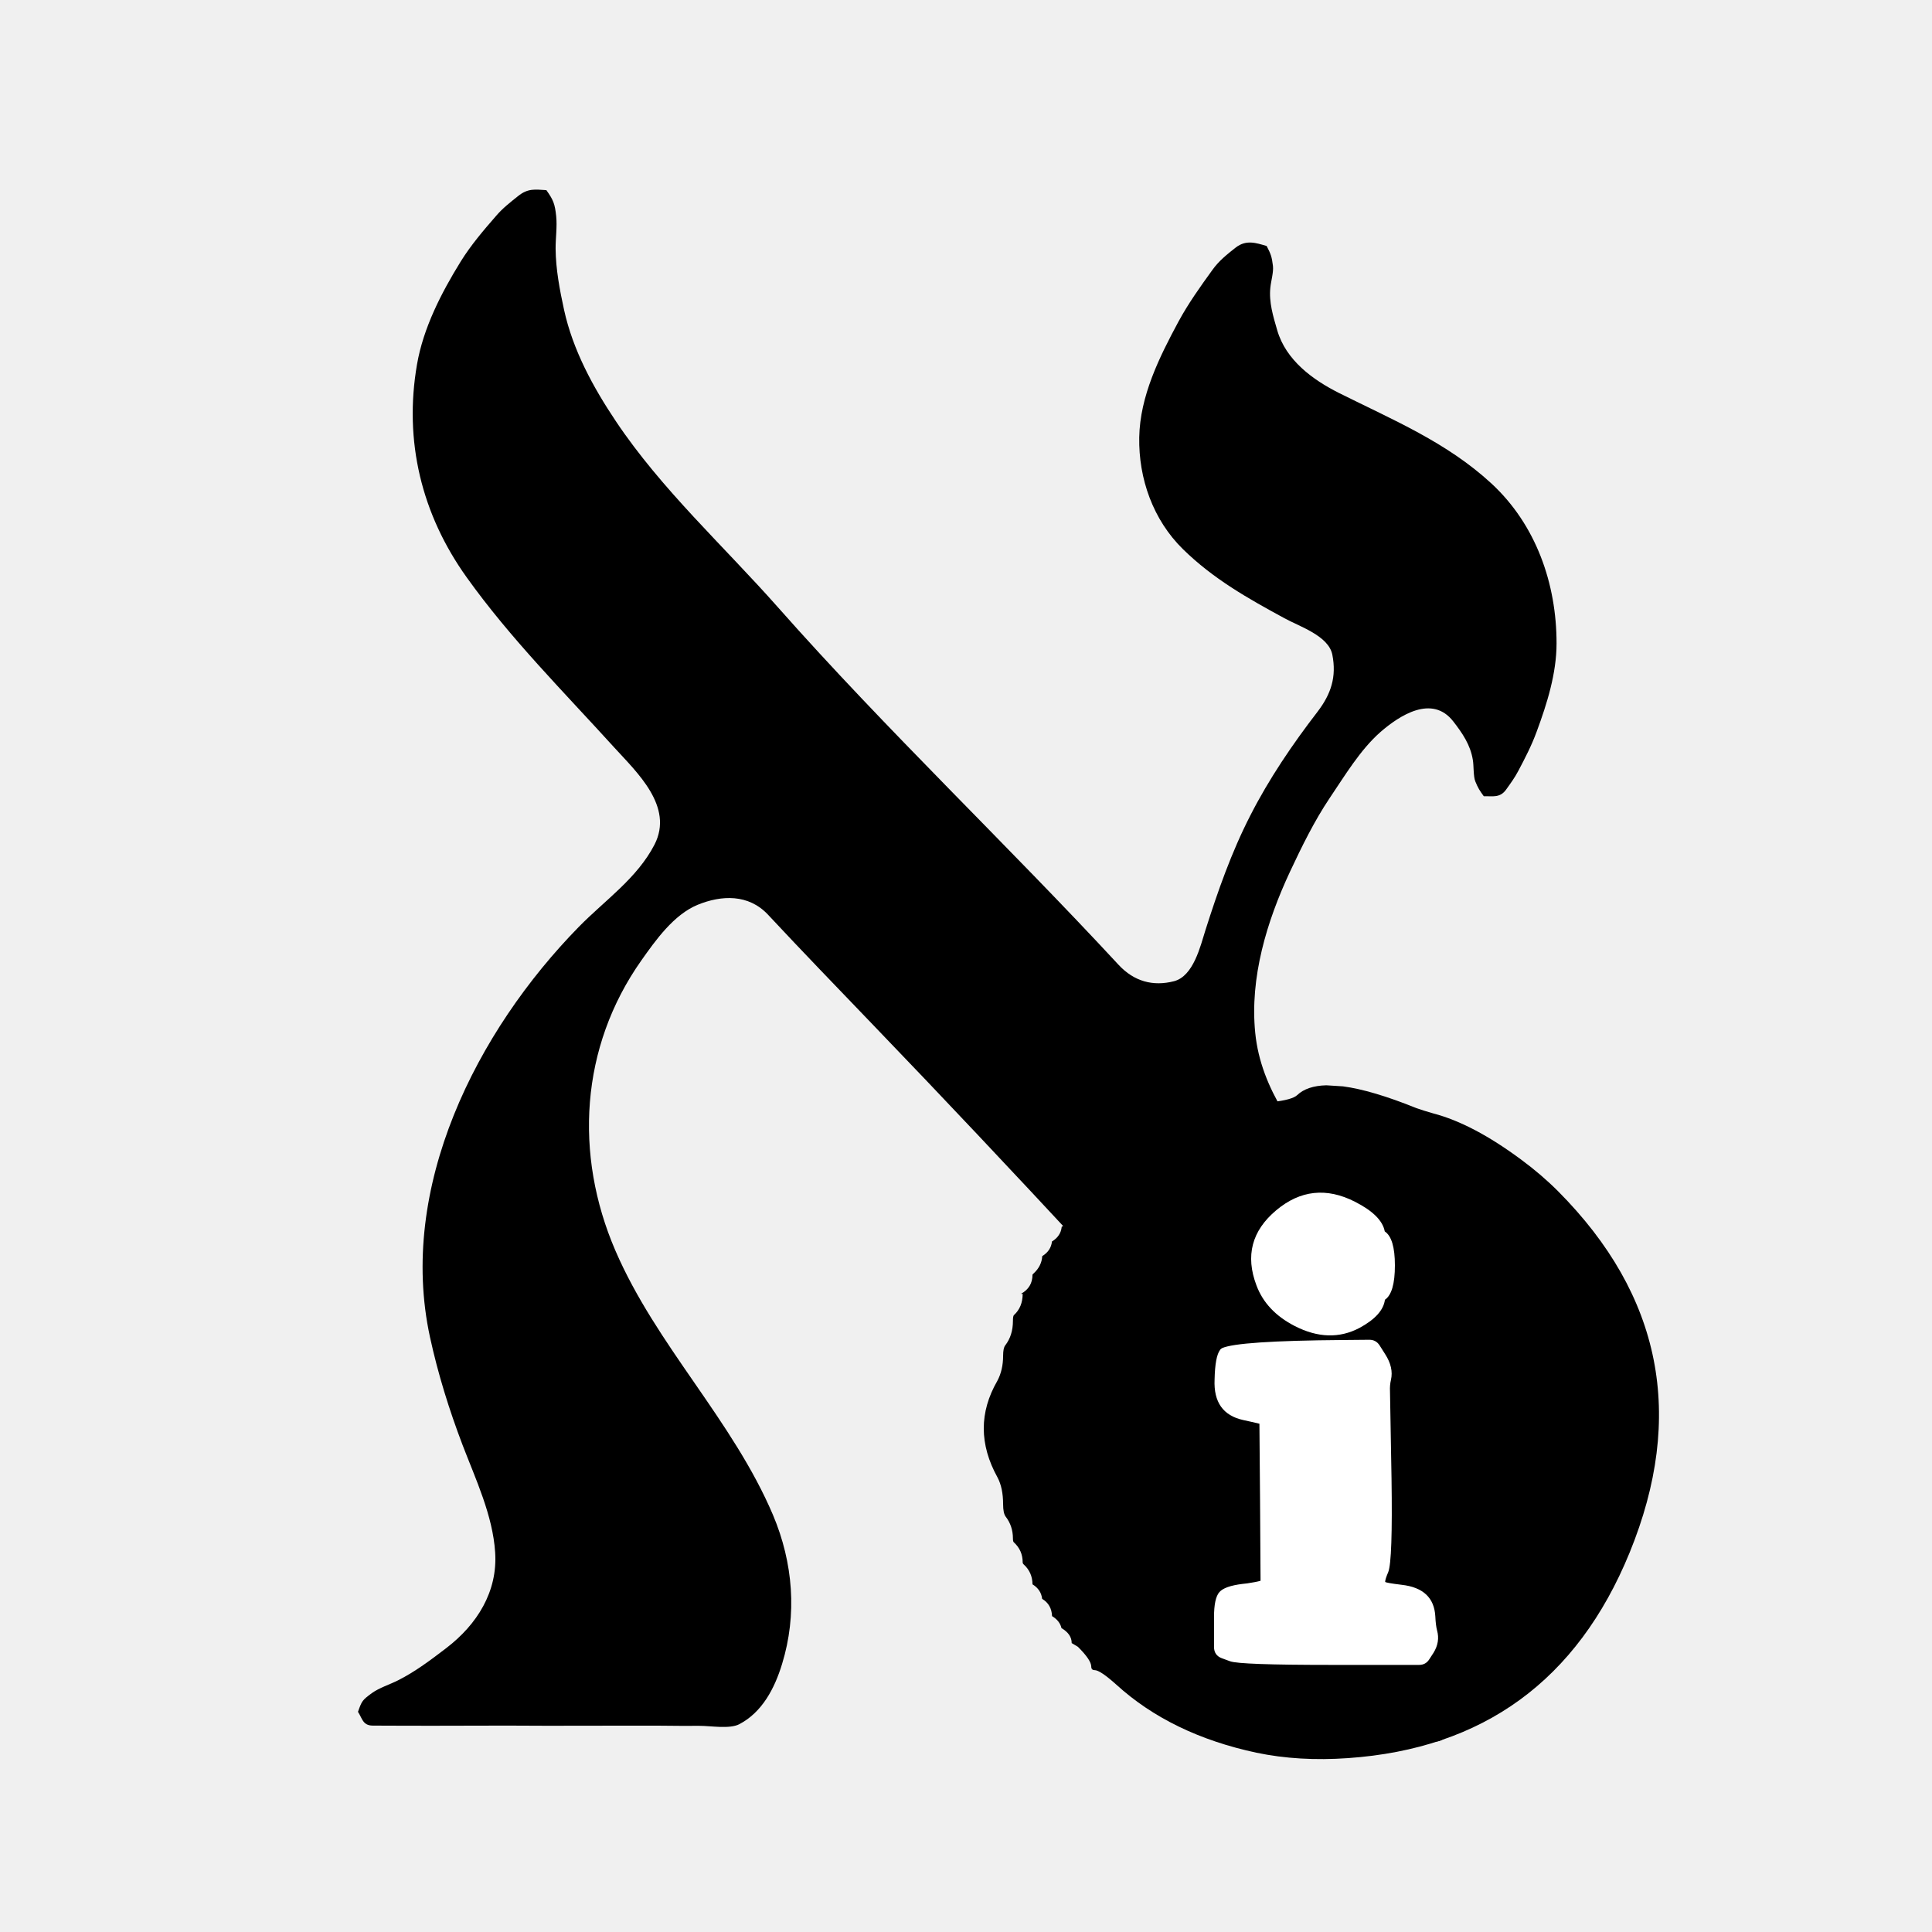
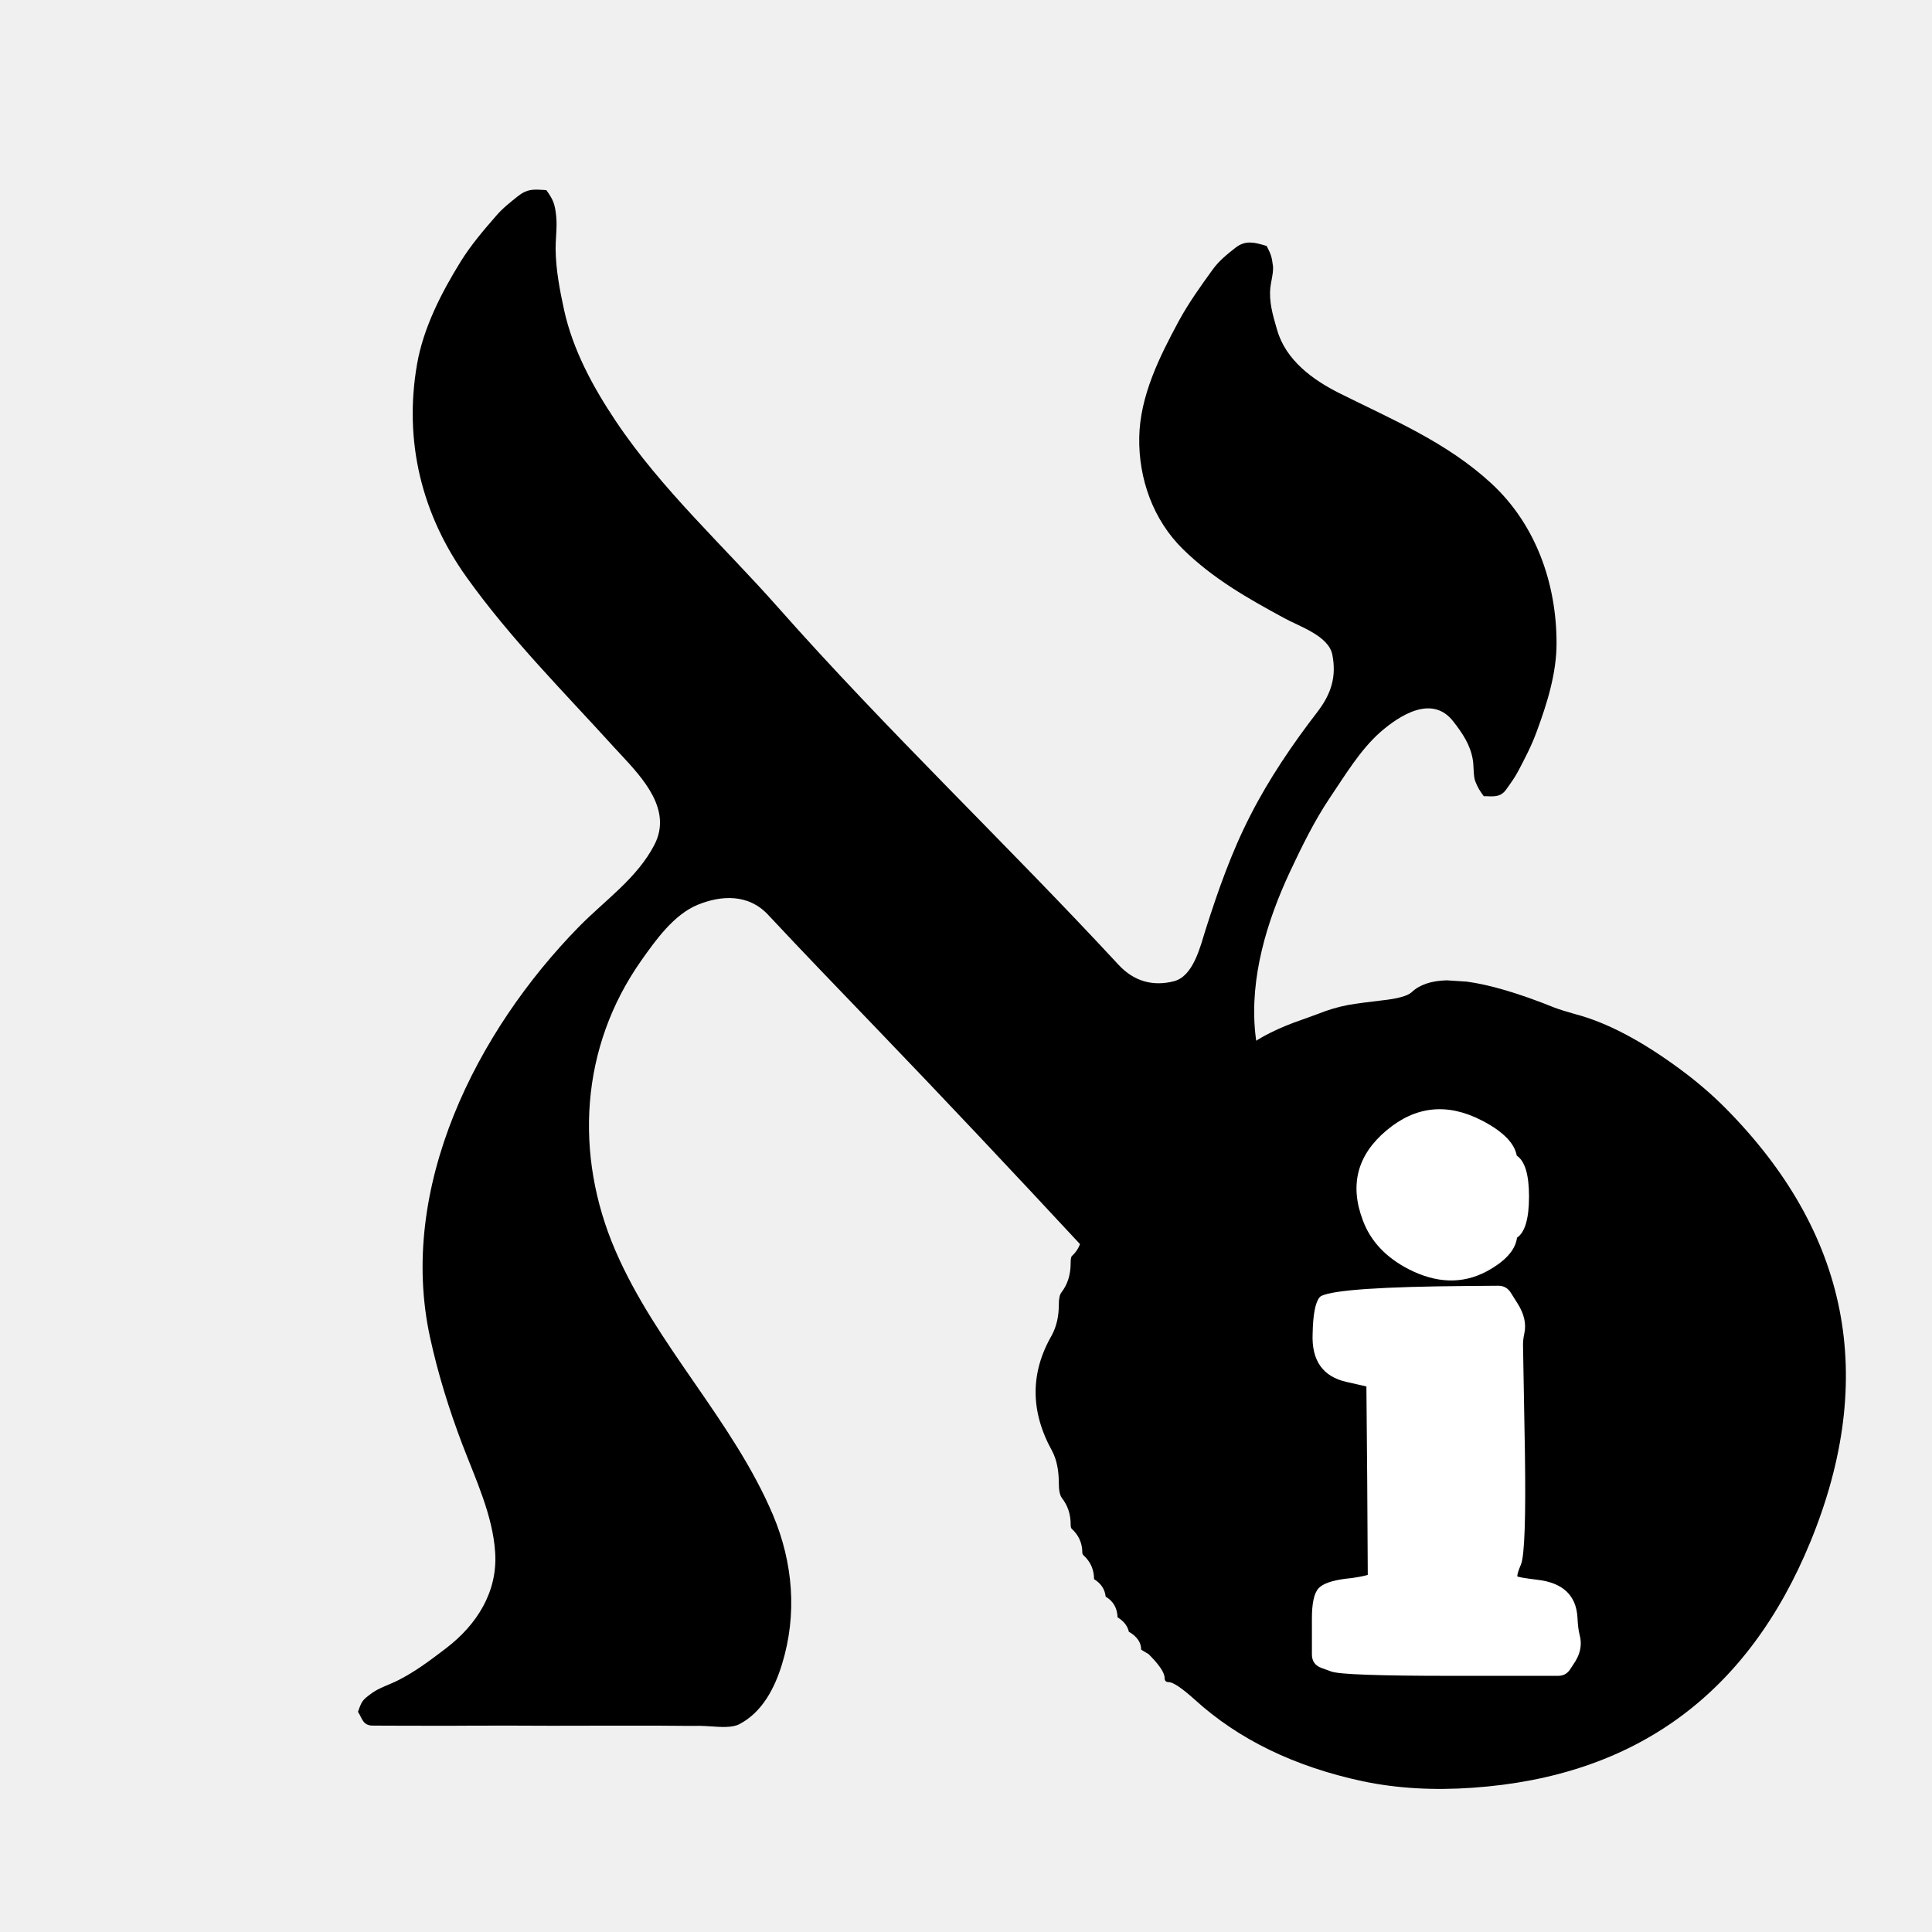
<svg xmlns="http://www.w3.org/2000/svg" width="24" height="24" viewBox="0 0 24 24" data-preserve-overlap="true">
-   <path d="M4.447 21.265 C4.495 21.128 4.501 21.12 4.62 21.032 C4.712 20.966 4.843 20.925 4.944 20.874 C5.159 20.766 5.354 20.618 5.544 20.473 C5.927 20.18 6.183 19.771 6.151 19.285 C6.122 18.825 5.908 18.374 5.746 17.95 C5.58 17.513 5.442 17.072 5.342 16.613 C4.937 14.752 5.918 12.812 7.192 11.512 C7.518 11.18 7.915 10.91 8.131 10.491 C8.373 10.018 7.912 9.595 7.629 9.284 C7.003 8.594 6.341 7.933 5.798 7.173 C5.235 6.387 5.016 5.477 5.18 4.528 C5.259 4.071 5.483 3.637 5.724 3.247 C5.851 3.043 6.008 2.859 6.166 2.678 C6.245 2.586 6.34 2.512 6.434 2.437 C6.559 2.336 6.647 2.354 6.787 2.362 C6.873 2.482 6.893 2.532 6.909 2.684 C6.923 2.814 6.901 2.959 6.902 3.09 C6.904 3.344 6.953 3.601 7.007 3.849 C7.117 4.35 7.367 4.809 7.65 5.232 C8.218 6.081 8.989 6.781 9.663 7.543 C11.017 9.074 12.507 10.486 13.895 11.985 C14.087 12.192 14.323 12.256 14.584 12.189 C14.826 12.126 14.911 11.755 14.974 11.556 C15.129 11.068 15.298 10.586 15.532 10.13 C15.764 9.675 16.054 9.248 16.365 8.844 C16.537 8.62 16.604 8.406 16.551 8.134 C16.505 7.897 16.138 7.781 15.956 7.68 C15.497 7.431 15.072 7.191 14.695 6.822 C14.323 6.457 14.143 5.945 14.152 5.433 C14.161 4.92 14.402 4.436 14.64 3.994 C14.762 3.769 14.911 3.56 15.061 3.353 C15.142 3.239 15.244 3.159 15.352 3.074 C15.481 2.975 15.603 3.017 15.735 3.056 C15.787 3.156 15.799 3.189 15.813 3.303 C15.822 3.381 15.789 3.491 15.781 3.571 C15.761 3.753 15.816 3.93 15.866 4.102 C15.974 4.475 16.307 4.718 16.636 4.883 C17.302 5.216 17.971 5.493 18.527 6.006 C19.081 6.518 19.337 7.253 19.336 7.993 C19.336 8.366 19.217 8.743 19.089 9.089 C19.027 9.259 18.944 9.42 18.86 9.578 C18.817 9.66 18.765 9.731 18.712 9.805 C18.635 9.917 18.538 9.888 18.432 9.891 C18.38 9.819 18.361 9.791 18.327 9.707 C18.301 9.644 18.309 9.511 18.296 9.439 C18.266 9.253 18.166 9.107 18.054 8.963 C17.79 8.622 17.384 8.889 17.149 9.093 C16.896 9.315 16.704 9.639 16.517 9.915 C16.326 10.2 16.171 10.517 16.025 10.828 C15.736 11.446 15.524 12.145 15.593 12.831 C15.664 13.543 16.119 14.102 16.555 14.634 C17.43 15.706 18.449 16.679 18.881 18.031 C19.095 18.703 19.051 19.406 18.877 20.078 C18.79 20.412 18.629 20.728 18.448 21.018 C18.358 21.161 18.259 21.287 18.148 21.412 C18.087 21.482 18.016 21.534 17.945 21.591 C17.855 21.665 17.785 21.624 17.692 21.618 C17.652 21.542 17.635 21.503 17.61 21.417 C17.593 21.355 17.601 21.26 17.595 21.193 C17.581 21.028 17.54 20.867 17.502 20.707 C17.429 20.4 17.308 20.103 17.169 19.821 C16.887 19.25 16.499 18.752 16.069 18.287 C15.202 17.348 14.317 16.426 13.447 15.488 C12.588 14.563 11.722 13.642 10.846 12.732 C10.409 12.277 9.97 11.823 9.539 11.361 C9.298 11.105 8.964 11.118 8.666 11.24 C8.37 11.362 8.144 11.68 7.967 11.931 C7.207 13.008 7.131 14.344 7.644 15.534 C8.153 16.715 9.102 17.641 9.603 18.821 C9.853 19.415 9.904 20.056 9.715 20.671 C9.622 20.976 9.467 21.27 9.185 21.418 C9.064 21.482 8.824 21.438 8.69 21.439 C8.525 21.441 8.359 21.438 8.194 21.437 C7.562 21.435 6.931 21.441 6.299 21.436 C5.983 21.435 5.667 21.439 5.351 21.438 C5.186 21.438 5.02 21.438 4.855 21.437 L4.629 21.436 C4.505 21.435 4.499 21.343 4.447 21.265 Z" />
-   <path d="M16.476 13.482 L16.683 13.495 Q17.044 13.543 17.594 13.765 Q17.67 13.793 17.807 13.832 Q18.297 13.96 18.899 14.407 Q19.148 14.591 19.354 14.797 Q21.286 16.739 20.243 19.289 Q19.269 21.665 16.745 21.84 Q16.136 21.883 15.609 21.773 Q14.546 21.546 13.866 20.926 Q13.666 20.747 13.598 20.747 Q13.556 20.747 13.556 20.703 Q13.556 20.622 13.39 20.457 L13.313 20.411 Q13.313 20.299 13.186 20.225 Q13.166 20.135 13.069 20.076 Q13.063 19.931 12.946 19.862 Q12.933 19.747 12.826 19.681 Q12.825 19.532 12.716 19.433 Q12.704 19.422 12.704 19.407 Q12.704 19.259 12.594 19.159 Q12.583 19.149 12.583 19.112 Q12.583 18.956 12.492 18.839 Q12.461 18.796 12.461 18.686 Q12.461 18.485 12.392 18.354 Q12.051 17.739 12.389 17.154 Q12.461 17.019 12.461 16.842 Q12.461 16.745 12.488 16.712 Q12.583 16.588 12.583 16.41 Q12.583 16.349 12.595 16.337 Q12.704 16.238 12.704 16.072 L12.682 16.073 Q12.826 15.994 12.826 15.835 Q12.826 15.832 12.838 15.821 Q12.94 15.728 12.947 15.604 Q13.055 15.538 13.068 15.422 Q13.177 15.356 13.189 15.24 Q13.292 15.178 13.309 15.082 Q13.434 15 13.434 14.895 Q13.434 14.742 14.173 14.329 Q14.327 14.237 14.412 14.17 Q14.619 14.013 14.976 13.89 L15.034 13.869 L15.146 13.828 Q15.299 13.767 15.457 13.737 Q15.595 13.713 15.801 13.69 Q16.051 13.663 16.114 13.604 Q16.236 13.488 16.476 13.482 Z" />
-   <path fill="white" d="M17.207 16.822 Q17.314 16.988 17.279 17.141 Q17.263 17.209 17.267 17.283 L17.286 18.367 Q17.301 19.384 17.246 19.527 Q17.207 19.618 17.207 19.65 Q17.207 19.662 17.412 19.687 Q17.811 19.732 17.83 20.079 Q17.835 20.19 17.852 20.255 Q17.891 20.396 17.808 20.531 L17.754 20.614 Q17.71 20.682 17.629 20.682 H16.53 Q15.402 20.682 15.281 20.637 L15.18 20.6 Q15.081 20.564 15.081 20.459 V20.162 V20.094 Q15.08 19.852 15.149 19.776 Q15.215 19.703 15.434 19.676 Q15.475 19.672 15.495 19.669 Q15.604 19.653 15.659 19.637 L15.653 18.656 L15.645 17.686 L15.547 17.663 L15.443 17.64 Q15.069 17.558 15.088 17.137 Q15.094 16.849 15.157 16.768 Q15.16 16.762 15.166 16.758 Q15.172 16.752 15.179 16.748 Q15.375 16.656 16.69 16.646 L17.01 16.643 Q17.093 16.643 17.138 16.713 Z" />
-   <path fill="white" d="M16.833 14.929 Q17.165 15.098 17.202 15.297 Q17.328 15.381 17.328 15.719 Q17.328 16.062 17.204 16.146 Q17.179 16.339 16.886 16.497 Q16.514 16.692 16.085 16.473 Q15.728 16.29 15.608 15.967 Q15.399 15.416 15.853 15.035 Q16.302 14.658 16.833 14.929 Z" />
+   <path d="M4.447 21.265 C4.495 21.128 4.501 21.12 4.62 21.032 C4.712 20.966 4.843 20.925 4.944 20.874 C5.159 20.766 5.354 20.618 5.544 20.473 C5.927 20.18 6.183 19.771 6.151 19.285 C6.122 18.825 5.908 18.374 5.746 17.95 C5.58 17.513 5.442 17.072 5.342 16.613 C4.937 14.752 5.918 12.812 7.192 11.512 C7.518 11.18 7.915 10.91 8.131 10.491 C8.351 10.06 7.989 9.671 7.709 9.37 C7.681 9.341 7.654 9.312 7.629 9.284 C7.003 8.594 6.341 7.933 5.798 7.173 C5.235 6.387 5.016 5.477 5.18 4.528 C5.259 4.071 5.483 3.637 5.724 3.247 C5.851 3.043 6.008 2.859 6.166 2.678 C6.245 2.586 6.34 2.512 6.434 2.437 C6.545 2.347 6.627 2.352 6.743 2.359 H6.747 L6.787 2.362 C6.873 2.482 6.893 2.532 6.909 2.684 C6.918 2.764 6.913 2.849 6.908 2.933 C6.905 2.986 6.902 3.039 6.902 3.09 C6.904 3.344 6.953 3.601 7.007 3.849 C7.117 4.35 7.367 4.809 7.65 5.232 C8.218 6.081 8.989 6.781 9.663 7.543 C11.017 9.074 12.507 10.486 13.895 11.985 C14.087 12.192 14.323 12.256 14.584 12.189 C14.826 12.126 14.911 11.755 14.974 11.556 C15.129 11.068 15.298 10.586 15.532 10.13 C15.764 9.675 16.054 9.248 16.365 8.844 C16.537 8.62 16.604 8.406 16.551 8.134 C16.505 7.897 16.138 7.781 15.956 7.68 C15.497 7.431 15.072 7.191 14.695 6.822 C14.323 6.457 14.143 5.945 14.152 5.433 C14.161 4.92 14.402 4.436 14.64 3.994 C14.762 3.769 14.911 3.56 15.061 3.353 C15.142 3.239 15.244 3.159 15.352 3.074 C15.475 2.979 15.592 3.014 15.717 3.05 L15.719 3.051 L15.735 3.056 C15.787 3.156 15.799 3.189 15.813 3.303 C15.819 3.353 15.808 3.414 15.797 3.474 L15.796 3.479 C15.79 3.511 15.784 3.543 15.781 3.571 C15.762 3.745 15.811 3.914 15.859 4.079 C15.862 4.087 15.864 4.094 15.866 4.102 C15.974 4.475 16.307 4.718 16.636 4.883 C17.302 5.216 17.971 5.493 18.527 6.006 C19.081 6.518 19.337 7.253 19.336 7.993 C19.336 8.366 19.217 8.743 19.089 9.089 C19.027 9.259 18.944 9.42 18.86 9.578 C18.817 9.66 18.765 9.731 18.712 9.805 C18.649 9.896 18.573 9.894 18.491 9.892 H18.49 C18.471 9.891 18.452 9.89 18.432 9.891 C18.38 9.819 18.361 9.791 18.327 9.707 C18.301 9.644 18.309 9.511 18.296 9.439 C18.266 9.253 18.166 9.107 18.054 8.963 C17.79 8.622 17.384 8.889 17.149 9.093 C16.896 9.315 16.704 9.639 16.517 9.915 C16.326 10.2 16.171 10.517 16.025 10.828 C15.736 11.446 15.524 12.145 15.593 12.831 C15.664 13.543 16.119 14.102 16.555 14.634 C17.43 15.706 18.449 16.679 18.881 18.031 C19.095 18.703 19.051 19.406 18.877 20.078 C18.79 20.412 18.629 20.728 18.448 21.018 C18.358 21.161 18.259 21.287 18.148 21.412 C18.087 21.482 18.016 21.534 17.945 21.591 C17.878 21.646 17.823 21.637 17.761 21.628 L17.757 21.627 C17.737 21.623 17.715 21.619 17.692 21.618 C17.652 21.542 17.635 21.503 17.61 21.417 C17.599 21.377 17.599 21.324 17.598 21.274 C17.598 21.245 17.597 21.217 17.595 21.193 C17.581 21.028 17.54 20.867 17.502 20.707 C17.429 20.4 17.308 20.103 17.169 19.821 C16.887 19.25 16.499 18.752 16.069 18.287 C15.202 17.348 14.317 16.426 13.447 15.488 C12.588 14.563 11.722 13.642 10.846 12.732 C10.409 12.277 9.97 11.823 9.539 11.361 C9.298 11.105 8.964 11.118 8.666 11.24 C8.37 11.362 8.144 11.68 7.967 11.931 C7.207 13.008 7.131 14.344 7.644 15.534 C8.153 16.715 9.102 17.641 9.603 18.821 C9.853 19.415 9.904 20.056 9.715 20.671 C9.622 20.976 9.467 21.27 9.185 21.418 C9.098 21.465 8.95 21.454 8.822 21.445 H8.819 C8.771 21.442 8.727 21.439 8.69 21.439 C8.573 21.44 8.455 21.439 8.337 21.438 H8.335 L8.194 21.437 C8.017 21.436 7.839 21.437 7.662 21.437 H7.396 H7.395 C7.029 21.438 6.665 21.439 6.299 21.436 C6.141 21.436 5.983 21.436 5.825 21.437 C5.667 21.438 5.509 21.439 5.351 21.438 C5.186 21.438 5.02 21.438 4.855 21.437 L4.629 21.436 C4.505 21.435 4.499 21.343 4.447 21.265 Z" />
+   <path d="M17.971 12.178 L18.22 12.194 Q18.653 12.252 19.313 12.518 Q19.404 12.552 19.568 12.598 Q20.156 12.752 20.879 13.288 Q21.178 13.509 21.425 13.756 Q23.743 16.087 22.492 19.147 Q21.323 21.998 18.294 22.208 Q17.563 22.26 16.931 22.128 Q15.655 21.855 14.839 21.111 Q14.599 20.896 14.518 20.896 Q14.467 20.896 14.467 20.844 Q14.467 20.746 14.268 20.548 L14.176 20.493 Q14.176 20.359 14.023 20.27 Q13.999 20.162 13.883 20.091 Q13.876 19.917 13.735 19.834 Q13.72 19.696 13.591 19.617 Q13.59 19.438 13.459 19.32 Q13.445 19.306 13.445 19.288 Q13.445 19.111 13.313 18.991 Q13.3 18.979 13.3 18.934 Q13.3 18.747 13.19 18.607 Q13.153 18.555 13.153 18.423 Q13.153 18.182 13.07 18.025 Q12.661 17.287 13.067 16.585 Q13.153 16.423 13.153 16.21 Q13.153 16.094 13.186 16.054 Q13.3 15.906 13.3 15.692 Q13.3 15.619 13.314 15.604 Q13.445 15.486 13.445 15.286 L13.418 15.288 Q13.591 15.193 13.591 15.002 Q13.591 14.998 13.606 14.985 Q13.728 14.874 13.736 14.725 Q13.866 14.646 13.882 14.506 Q14.012 14.427 14.027 14.288 Q14.15 14.214 14.171 14.098 Q14.321 14 14.321 13.874 Q14.321 13.69 15.208 13.195 Q15.392 13.084 15.494 13.004 Q15.743 12.816 16.171 12.668 L16.241 12.643 L16.375 12.594 Q16.559 12.52 16.748 12.484 Q16.914 12.456 17.161 12.428 Q17.461 12.396 17.537 12.325 Q17.683 12.186 17.971 12.178 Z" />
+   <path fill="white" d="M18.848 16.186 Q18.977 16.386 18.935 16.569 Q18.916 16.651 18.92 16.74 L18.943 18.04 Q18.961 19.261 18.895 19.432 Q18.848 19.542 18.848 19.58 Q18.848 19.594 19.094 19.624 Q19.573 19.678 19.596 20.095 Q19.602 20.228 19.622 20.306 Q19.669 20.475 19.57 20.637 L19.505 20.737 Q19.452 20.818 19.355 20.818 H18.036 Q16.682 20.818 16.537 20.764 L16.416 20.72 Q16.297 20.677 16.297 20.551 V20.113 Q16.296 19.822 16.379 19.731 Q16.458 19.644 16.721 19.611 L16.794 19.603 Q16.925 19.584 16.991 19.564 L16.984 18.387 L16.974 17.223 L16.856 17.196 L16.732 17.168 Q16.283 17.07 16.306 16.564 Q16.313 16.219 16.388 16.122 Q16.392 16.114 16.399 16.11 Q16.406 16.102 16.415 16.098 Q16.65 15.987 18.228 15.975 L18.612 15.972 Q18.712 15.972 18.766 16.056 Z" />
+   <path fill="white" d="M18.4 13.915 Q18.798 14.118 18.842 14.356 Q18.994 14.457 18.994 14.863 Q18.994 15.274 18.845 15.375 Q18.815 15.607 18.463 15.796 Q18.017 16.03 17.502 15.768 Q17.074 15.548 16.93 15.16 Q16.679 14.499 17.224 14.042 Q17.762 13.59 18.4 13.915 Z" />
</svg>
